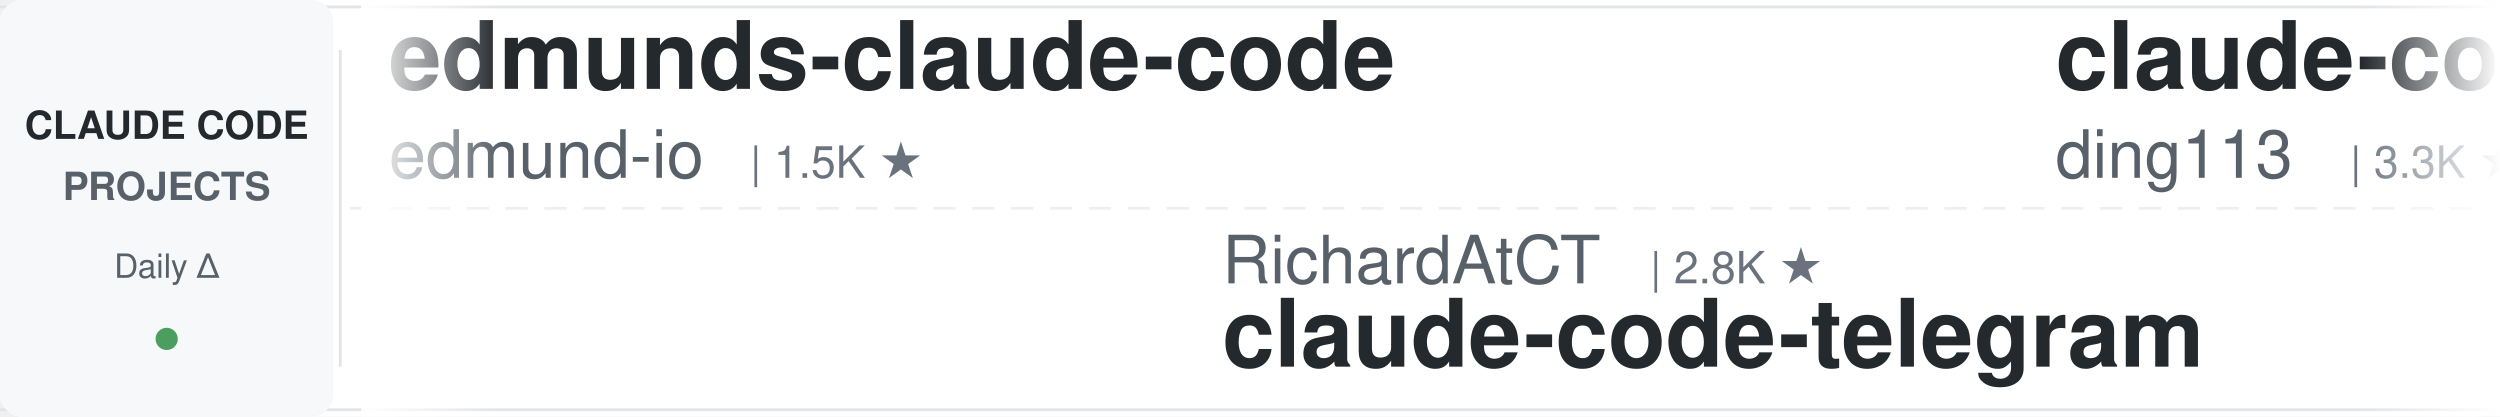
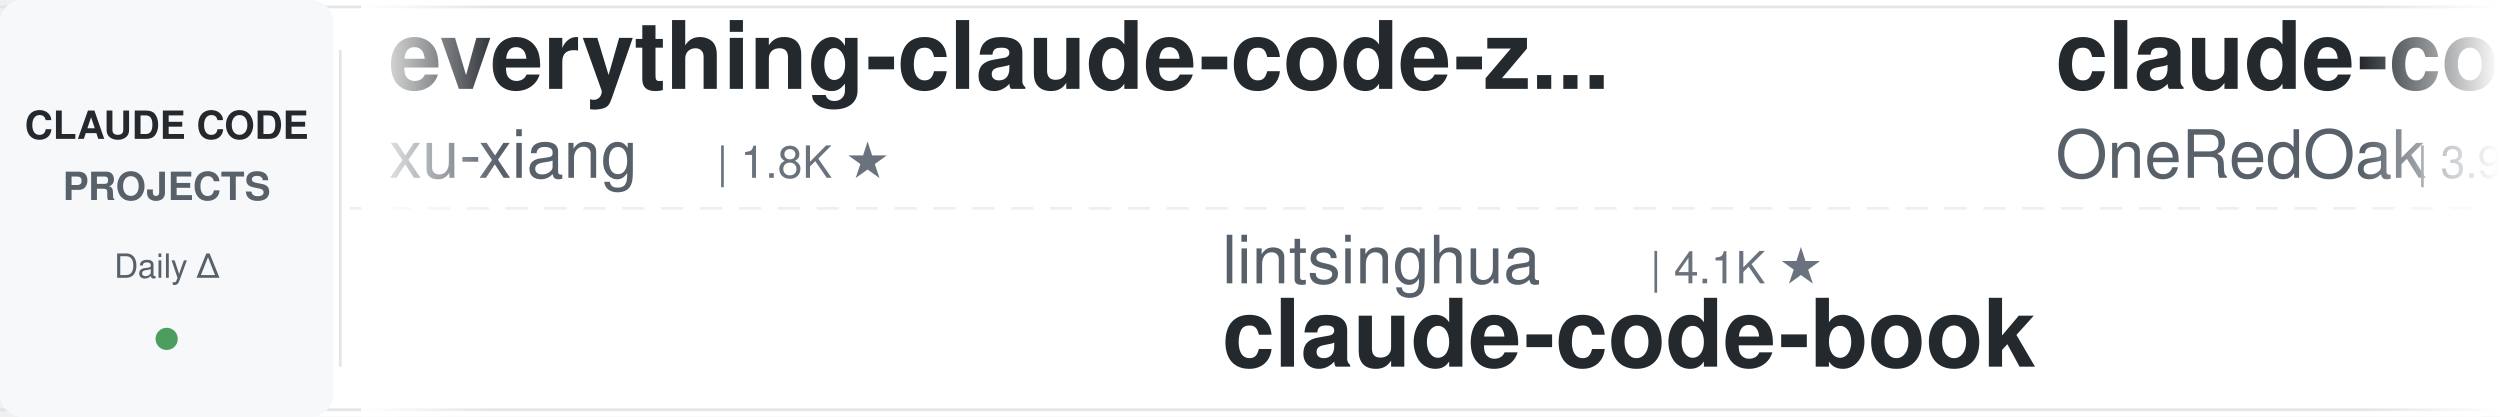
<svg xmlns="http://www.w3.org/2000/svg" width="900" height="150">
  <defs>
    <linearGradient id="leftFade" x1="0%" y1="0%" x2="100%" y2="0%">
      <stop offset="0%" style="stop-color:#ffffff;stop-opacity:1" />
      <stop offset="100%" style="stop-color:#ffffff;stop-opacity:0" />
    </linearGradient>
    <linearGradient id="rightFade" x1="0%" y1="0%" x2="100%" y2="0%">
      <stop offset="0%" style="stop-color:#ffffff;stop-opacity:0" />
      <stop offset="100%" style="stop-color:#ffffff;stop-opacity:1" />
    </linearGradient>
  </defs>
  <rect width="900" height="150" fill="#ffffff" rx="8" />
  <rect x="0" y="2" width="900" height="1" fill="#e1e4e8" />
  <rect x="0" y="147" width="900" height="1" fill="#e1e4e8" />
  <line x1="0" y1="75" x2="900" y2="75" stroke="#e1e4e8" stroke-width="1" stroke-dasharray="8 6" opacity="0.6" />
  <rect x="0" y="0" width="120" height="150" fill="#f6f8fa" rx="8" />
  <text x="60" y="50" font-family="-apple-system, BlinkMacSystemFont, 'Segoe UI', Helvetica, Arial, sans-serif" font-size="14" font-weight="600" fill="#24292e" text-anchor="middle">CLAUDE CODE</text>
  <text x="60" y="72" font-family="-apple-system, BlinkMacSystemFont, 'Segoe UI', Helvetica, Arial, sans-serif" font-size="14" font-weight="600" fill="#586069" text-anchor="middle">PROJECTS</text>
  <text x="60" y="100" font-family="-apple-system, BlinkMacSystemFont, 'Segoe UI', Helvetica, Arial, sans-serif" font-size="12" font-weight="500" fill="#586069" text-anchor="middle">Daily Δ</text>
  <circle cx="60" cy="122" r="4" fill="#22863a" opacity="0.8" />
  <rect x="122" y="18" width="1" height="114" fill="#e1e4e8" />
  <clipPath id="tickerClip">
    <rect x="130" y="0" width="770" height="150" />
  </clipPath>
  <g clip-path="url(#tickerClip)">
    <g id="tickerItems">
      <animateTransform attributeName="transform" attributeType="XML" type="translate" from="0 0" to="-3000 0" dur="54s" repeatCount="indefinite" />
      <g transform="translate(0, 0)">
-         <text x="140" y="32" font-family="-apple-system, BlinkMacSystemFont, 'Segoe UI', Helvetica, Arial, sans-serif" font-size="34" font-weight="600" fill="#24292e">edmunds-claude-code</text>
-         <text x="140" y="64" font-family="-apple-system, BlinkMacSystemFont, 'Segoe UI', Helvetica, Arial, sans-serif" font-size="24" font-weight="400" fill="#586069">edmund-io</text>
-         <text x="270" y="64" font-family="-apple-system, BlinkMacSystemFont, 'Segoe UI', Helvetica, Arial, sans-serif" font-size="16" font-weight="500" fill="#6a737d">| 1.5K ★</text>
+         <text x="140" y="32" font-family="-apple-system, BlinkMacSystemFont, 'Segoe UI', Helvetica, Arial, sans-serif" font-size="34" font-weight="600" fill="#24292e">everything-claude-code-z...</text>
+         <text x="140" y="64" font-family="-apple-system, BlinkMacSystemFont, 'Segoe UI', Helvetica, Arial, sans-serif" font-size="24" font-weight="400" fill="#586069">xu-xiang</text>
+         <text x="258" y="64" font-family="-apple-system, BlinkMacSystemFont, 'Segoe UI', Helvetica, Arial, sans-serif" font-size="16" font-weight="500" fill="#6a737d">| 1.8K ★</text>
      </g>
      <g transform="translate(300, 0)">
+         <text x="140" y="102" font-family="-apple-system, BlinkMacSystemFont, 'Segoe UI', Helvetica, Arial, sans-serif" font-size="24" font-weight="400" fill="#586069">lintsinghua</text>
+         <text x="294" y="102" font-family="-apple-system, BlinkMacSystemFont, 'Segoe UI', Helvetica, Arial, sans-serif" font-size="16" font-weight="500" fill="#6a737d">| 4.1K ★</text>
+         <text x="140" y="132" font-family="-apple-system, BlinkMacSystemFont, 'Segoe UI', Helvetica, Arial, sans-serif" font-size="34" font-weight="600" fill="#24292e">claude-code-book</text>
+       </g>
+       <g transform="translate(600, 0)">
+         <text x="140" y="32" font-family="-apple-system, BlinkMacSystemFont, 'Segoe UI', Helvetica, Arial, sans-serif" font-size="34" font-weight="600" fill="#24292e">claude-code-workflows</text>
+         <text x="140" y="64" font-family="-apple-system, BlinkMacSystemFont, 'Segoe UI', Helvetica, Arial, sans-serif" font-size="24" font-weight="400" fill="#586069">OneRedOak</text>
+         <text x="270" y="64" font-family="-apple-system, BlinkMacSystemFont, 'Segoe UI', Helvetica, Arial, sans-serif" font-size="16" font-weight="500" fill="#6a737d">| 3.9K ★</text>
+       </g>
+       <g transform="translate(900, 0)">
+         <text x="140" y="102" font-family="-apple-system, BlinkMacSystemFont, 'Segoe UI', Helvetica, Arial, sans-serif" font-size="24" font-weight="400" fill="#586069">feiskyer</text>
+         <text x="258" y="102" font-family="-apple-system, BlinkMacSystemFont, 'Segoe UI', Helvetica, Arial, sans-serif" font-size="16" font-weight="500" fill="#6a737d">| 1.6K ★</text>
+         <text x="140" y="132" font-family="-apple-system, BlinkMacSystemFont, 'Segoe UI', Helvetica, Arial, sans-serif" font-size="34" font-weight="600" fill="#24292e">claude-code-settings</text>
+       </g>
+       <g transform="translate(1200, 0)">
+         <text x="140" y="32" font-family="-apple-system, BlinkMacSystemFont, 'Segoe UI', Helvetica, Arial, sans-serif" font-size="34" font-weight="600" fill="#24292e">ECC</text>
+         <text x="140" y="64" font-family="-apple-system, BlinkMacSystemFont, 'Segoe UI', Helvetica, Arial, sans-serif" font-size="24" font-weight="400" fill="#586069">affaan-m</text>
+         <text x="258" y="64" font-family="-apple-system, BlinkMacSystemFont, 'Segoe UI', Helvetica, Arial, sans-serif" font-size="16" font-weight="500" fill="#6a737d">| 238.7K ★</text>
+       </g>
+       <g transform="translate(1500, 0)">
+         <text x="140" y="102" font-family="-apple-system, BlinkMacSystemFont, 'Segoe UI', Helvetica, Arial, sans-serif" font-size="24" font-weight="400" fill="#586069">Yeachan-Heo</text>
+         <text x="294" y="102" font-family="-apple-system, BlinkMacSystemFont, 'Segoe UI', Helvetica, Arial, sans-serif" font-size="16" font-weight="500" fill="#6a737d">| 38.4K ★</text>
+         <text x="140" y="132" font-family="-apple-system, BlinkMacSystemFont, 'Segoe UI', Helvetica, Arial, sans-serif" font-size="34" font-weight="600" fill="#24292e">oh-my-claudecode</text>
+       </g>
+       <g transform="translate(1800, 0)">
+         <text x="140" y="32" font-family="-apple-system, BlinkMacSystemFont, 'Segoe UI', Helvetica, Arial, sans-serif" font-size="34" font-weight="600" fill="#24292e">ralph-claude-code</text>
+         <text x="140" y="64" font-family="-apple-system, BlinkMacSystemFont, 'Segoe UI', Helvetica, Arial, sans-serif" font-size="24" font-weight="400" fill="#586069">frankbria</text>
+         <text x="270" y="64" font-family="-apple-system, BlinkMacSystemFont, 'Segoe UI', Helvetica, Arial, sans-serif" font-size="16" font-weight="500" fill="#6a737d">| 9.6K ★</text>
+       </g>
+       <g transform="translate(2100, 0)">
        <text x="140" y="102" font-family="-apple-system, BlinkMacSystemFont, 'Segoe UI', Helvetica, Arial, sans-serif" font-size="24" font-weight="400" fill="#586069">RichardAtCT</text>
        <text x="294" y="102" font-family="-apple-system, BlinkMacSystemFont, 'Segoe UI', Helvetica, Arial, sans-serif" font-size="16" font-weight="500" fill="#6a737d">| 2.8K ★</text>
        <text x="140" y="132" font-family="-apple-system, BlinkMacSystemFont, 'Segoe UI', Helvetica, Arial, sans-serif" font-size="34" font-weight="600" fill="#24292e">claude-code-telegram</text>
      </g>
-       <g transform="translate(600, 0)">
-         <text x="140" y="32" font-family="-apple-system, BlinkMacSystemFont, 'Segoe UI', Helvetica, Arial, sans-serif" font-size="34" font-weight="600" fill="#24292e">claude-code-hub</text>
-         <text x="140" y="64" font-family="-apple-system, BlinkMacSystemFont, 'Segoe UI', Helvetica, Arial, sans-serif" font-size="24" font-weight="400" fill="#586069">ding113</text>
-         <text x="246" y="64" font-family="-apple-system, BlinkMacSystemFont, 'Segoe UI', Helvetica, Arial, sans-serif" font-size="16" font-weight="500" fill="#6a737d">| 3.3K ★</text>
-       </g>
-       <g transform="translate(900, 0)">
-         <text x="140" y="102" font-family="-apple-system, BlinkMacSystemFont, 'Segoe UI', Helvetica, Arial, sans-serif" font-size="24" font-weight="400" fill="#586069">diet103</text>
-         <text x="246" y="102" font-family="-apple-system, BlinkMacSystemFont, 'Segoe UI', Helvetica, Arial, sans-serif" font-size="16" font-weight="500" fill="#6a737d">| 10.0K ★</text>
-         <text x="140" y="132" font-family="-apple-system, BlinkMacSystemFont, 'Segoe UI', Helvetica, Arial, sans-serif" font-size="34" font-weight="600" fill="#24292e">claude-code-infrastructu...</text>
-       </g>
-       <g transform="translate(1200, 0)">
-         <text x="140" y="32" font-family="-apple-system, BlinkMacSystemFont, 'Segoe UI', Helvetica, Arial, sans-serif" font-size="34" font-weight="600" fill="#24292e">claude-code-router</text>
-         <text x="140" y="64" font-family="-apple-system, BlinkMacSystemFont, 'Segoe UI', Helvetica, Arial, sans-serif" font-size="24" font-weight="400" fill="#586069">musistudio</text>
-         <text x="282" y="64" font-family="-apple-system, BlinkMacSystemFont, 'Segoe UI', Helvetica, Arial, sans-serif" font-size="16" font-weight="500" fill="#6a737d">| 36.5K ★</text>
-       </g>
-       <g transform="translate(1500, 0)">
-         <text x="140" y="102" font-family="-apple-system, BlinkMacSystemFont, 'Segoe UI', Helvetica, Arial, sans-serif" font-size="24" font-weight="400" fill="#586069">oboard</text>
-         <text x="234" y="102" font-family="-apple-system, BlinkMacSystemFont, 'Segoe UI', Helvetica, Arial, sans-serif" font-size="16" font-weight="500" fill="#6a737d">| 3.3K ★</text>
-         <text x="140" y="132" font-family="-apple-system, BlinkMacSystemFont, 'Segoe UI', Helvetica, Arial, sans-serif" font-size="34" font-weight="600" fill="#24292e">claude-code-rev</text>
-       </g>
-       <g transform="translate(1800, 0)">
-         <text x="140" y="32" font-family="-apple-system, BlinkMacSystemFont, 'Segoe UI', Helvetica, Arial, sans-serif" font-size="34" font-weight="600" fill="#24292e">claude-code-action</text>
-         <text x="140" y="64" font-family="-apple-system, BlinkMacSystemFont, 'Segoe UI', Helvetica, Arial, sans-serif" font-size="24" font-weight="400" fill="#586069">anthropics</text>
-         <text x="282" y="64" font-family="-apple-system, BlinkMacSystemFont, 'Segoe UI', Helvetica, Arial, sans-serif" font-size="16" font-weight="500" fill="#6a737d">| 8.6K ★</text>
-       </g>
-       <g transform="translate(2100, 0)">
-         <text x="140" y="102" font-family="-apple-system, BlinkMacSystemFont, 'Segoe UI', Helvetica, Arial, sans-serif" font-size="24" font-weight="400" fill="#586069">asgeirtj</text>
-         <text x="258" y="102" font-family="-apple-system, BlinkMacSystemFont, 'Segoe UI', Helvetica, Arial, sans-serif" font-size="16" font-weight="500" fill="#6a737d">| 62.6K ★</text>
-         <text x="140" y="132" font-family="-apple-system, BlinkMacSystemFont, 'Segoe UI', Helvetica, Arial, sans-serif" font-size="34" font-weight="600" fill="#24292e">system_prompts_leaks</text>
-       </g>
      <g transform="translate(2400, 0)">
-         <text x="140" y="32" font-family="-apple-system, BlinkMacSystemFont, 'Segoe UI', Helvetica, Arial, sans-serif" font-size="34" font-weight="600" fill="#24292e">claude-coder</text>
-         <text x="140" y="64" font-family="-apple-system, BlinkMacSystemFont, 'Segoe UI', Helvetica, Arial, sans-serif" font-size="24" font-weight="400" fill="#586069">kodu-ai</text>
-         <text x="246" y="64" font-family="-apple-system, BlinkMacSystemFont, 'Segoe UI', Helvetica, Arial, sans-serif" font-size="16" font-weight="500" fill="#6a737d">| 5.2K ★</text>
+         <text x="140" y="32" font-family="-apple-system, BlinkMacSystemFont, 'Segoe UI', Helvetica, Arial, sans-serif" font-size="34" font-weight="600" fill="#24292e">pi-vs-claude-code</text>
+         <text x="140" y="64" font-family="-apple-system, BlinkMacSystemFont, 'Segoe UI', Helvetica, Arial, sans-serif" font-size="24" font-weight="400" fill="#586069">disler</text>
+         <text x="234" y="64" font-family="-apple-system, BlinkMacSystemFont, 'Segoe UI', Helvetica, Arial, sans-serif" font-size="16" font-weight="500" fill="#6a737d">| 1.6K ★</text>
      </g>
      <g transform="translate(2700, 0)">
-         <text x="140" y="102" font-family="-apple-system, BlinkMacSystemFont, 'Segoe UI', Helvetica, Arial, sans-serif" font-size="24" font-weight="400" fill="#586069">krusemediallc</text>
-         <text x="318" y="102" font-family="-apple-system, BlinkMacSystemFont, 'Segoe UI', Helvetica, Arial, sans-serif" font-size="16" font-weight="500" fill="#6a737d">| 1.1K ★</text>
-         <text x="140" y="132" font-family="-apple-system, BlinkMacSystemFont, 'Segoe UI', Helvetica, Arial, sans-serif" font-size="34" font-weight="600" fill="#24292e">arcads-claude-code</text>
+         <text x="140" y="102" font-family="-apple-system, BlinkMacSystemFont, 'Segoe UI', Helvetica, Arial, sans-serif" font-size="24" font-weight="400" fill="#586069">ChrisWiles</text>
+         <text x="282" y="102" font-family="-apple-system, BlinkMacSystemFont, 'Segoe UI', Helvetica, Arial, sans-serif" font-size="16" font-weight="500" fill="#6a737d">| 6.0K ★</text>
+         <text x="140" y="132" font-family="-apple-system, BlinkMacSystemFont, 'Segoe UI', Helvetica, Arial, sans-serif" font-size="34" font-weight="600" fill="#24292e">claude-code-showcase</text>
      </g>
      <g transform="translate(3000, 0)">
-         <text x="140" y="32" font-family="-apple-system, BlinkMacSystemFont, 'Segoe UI', Helvetica, Arial, sans-serif" font-size="34" font-weight="600" fill="#24292e">edmunds-claude-code</text>
-         <text x="140" y="64" font-family="-apple-system, BlinkMacSystemFont, 'Segoe UI', Helvetica, Arial, sans-serif" font-size="24" font-weight="400" fill="#586069">edmund-io</text>
-         <text x="270" y="64" font-family="-apple-system, BlinkMacSystemFont, 'Segoe UI', Helvetica, Arial, sans-serif" font-size="16" font-weight="500" fill="#6a737d">| 1.5K ★</text>
+         <text x="140" y="32" font-family="-apple-system, BlinkMacSystemFont, 'Segoe UI', Helvetica, Arial, sans-serif" font-size="34" font-weight="600" fill="#24292e">everything-claude-code-z...</text>
+         <text x="140" y="64" font-family="-apple-system, BlinkMacSystemFont, 'Segoe UI', Helvetica, Arial, sans-serif" font-size="24" font-weight="400" fill="#586069">xu-xiang</text>
+         <text x="258" y="64" font-family="-apple-system, BlinkMacSystemFont, 'Segoe UI', Helvetica, Arial, sans-serif" font-size="16" font-weight="500" fill="#6a737d">| 1.8K ★</text>
      </g>
      <g transform="translate(3300, 0)">
-         <text x="140" y="102" font-family="-apple-system, BlinkMacSystemFont, 'Segoe UI', Helvetica, Arial, sans-serif" font-size="24" font-weight="400" fill="#586069">RichardAtCT</text>
-         <text x="294" y="102" font-family="-apple-system, BlinkMacSystemFont, 'Segoe UI', Helvetica, Arial, sans-serif" font-size="16" font-weight="500" fill="#6a737d">| 2.8K ★</text>
-         <text x="140" y="132" font-family="-apple-system, BlinkMacSystemFont, 'Segoe UI', Helvetica, Arial, sans-serif" font-size="34" font-weight="600" fill="#24292e">claude-code-telegram</text>
+         <text x="140" y="102" font-family="-apple-system, BlinkMacSystemFont, 'Segoe UI', Helvetica, Arial, sans-serif" font-size="24" font-weight="400" fill="#586069">lintsinghua</text>
+         <text x="294" y="102" font-family="-apple-system, BlinkMacSystemFont, 'Segoe UI', Helvetica, Arial, sans-serif" font-size="16" font-weight="500" fill="#6a737d">| 4.1K ★</text>
+         <text x="140" y="132" font-family="-apple-system, BlinkMacSystemFont, 'Segoe UI', Helvetica, Arial, sans-serif" font-size="34" font-weight="600" fill="#24292e">claude-code-book</text>
      </g>
      <g transform="translate(3600, 0)">
-         <text x="140" y="32" font-family="-apple-system, BlinkMacSystemFont, 'Segoe UI', Helvetica, Arial, sans-serif" font-size="34" font-weight="600" fill="#24292e">claude-code-hub</text>
-         <text x="140" y="64" font-family="-apple-system, BlinkMacSystemFont, 'Segoe UI', Helvetica, Arial, sans-serif" font-size="24" font-weight="400" fill="#586069">ding113</text>
-         <text x="246" y="64" font-family="-apple-system, BlinkMacSystemFont, 'Segoe UI', Helvetica, Arial, sans-serif" font-size="16" font-weight="500" fill="#6a737d">| 3.3K ★</text>
+         <text x="140" y="32" font-family="-apple-system, BlinkMacSystemFont, 'Segoe UI', Helvetica, Arial, sans-serif" font-size="34" font-weight="600" fill="#24292e">claude-code-workflows</text>
+         <text x="140" y="64" font-family="-apple-system, BlinkMacSystemFont, 'Segoe UI', Helvetica, Arial, sans-serif" font-size="24" font-weight="400" fill="#586069">OneRedOak</text>
+         <text x="270" y="64" font-family="-apple-system, BlinkMacSystemFont, 'Segoe UI', Helvetica, Arial, sans-serif" font-size="16" font-weight="500" fill="#6a737d">| 3.9K ★</text>
      </g>
      <g transform="translate(3900, 0)">
-         <text x="140" y="102" font-family="-apple-system, BlinkMacSystemFont, 'Segoe UI', Helvetica, Arial, sans-serif" font-size="24" font-weight="400" fill="#586069">diet103</text>
-         <text x="246" y="102" font-family="-apple-system, BlinkMacSystemFont, 'Segoe UI', Helvetica, Arial, sans-serif" font-size="16" font-weight="500" fill="#6a737d">| 10.0K ★</text>
-         <text x="140" y="132" font-family="-apple-system, BlinkMacSystemFont, 'Segoe UI', Helvetica, Arial, sans-serif" font-size="34" font-weight="600" fill="#24292e">claude-code-infrastructu...</text>
+         <text x="140" y="102" font-family="-apple-system, BlinkMacSystemFont, 'Segoe UI', Helvetica, Arial, sans-serif" font-size="24" font-weight="400" fill="#586069">feiskyer</text>
+         <text x="258" y="102" font-family="-apple-system, BlinkMacSystemFont, 'Segoe UI', Helvetica, Arial, sans-serif" font-size="16" font-weight="500" fill="#6a737d">| 1.6K ★</text>
+         <text x="140" y="132" font-family="-apple-system, BlinkMacSystemFont, 'Segoe UI', Helvetica, Arial, sans-serif" font-size="34" font-weight="600" fill="#24292e">claude-code-settings</text>
      </g>
    </g>
  </g>
  <rect x="130" y="0" width="50" height="150" fill="url(#leftFade)" />
  <rect x="850" y="0" width="50" height="150" fill="url(#rightFade)" />
</svg>
